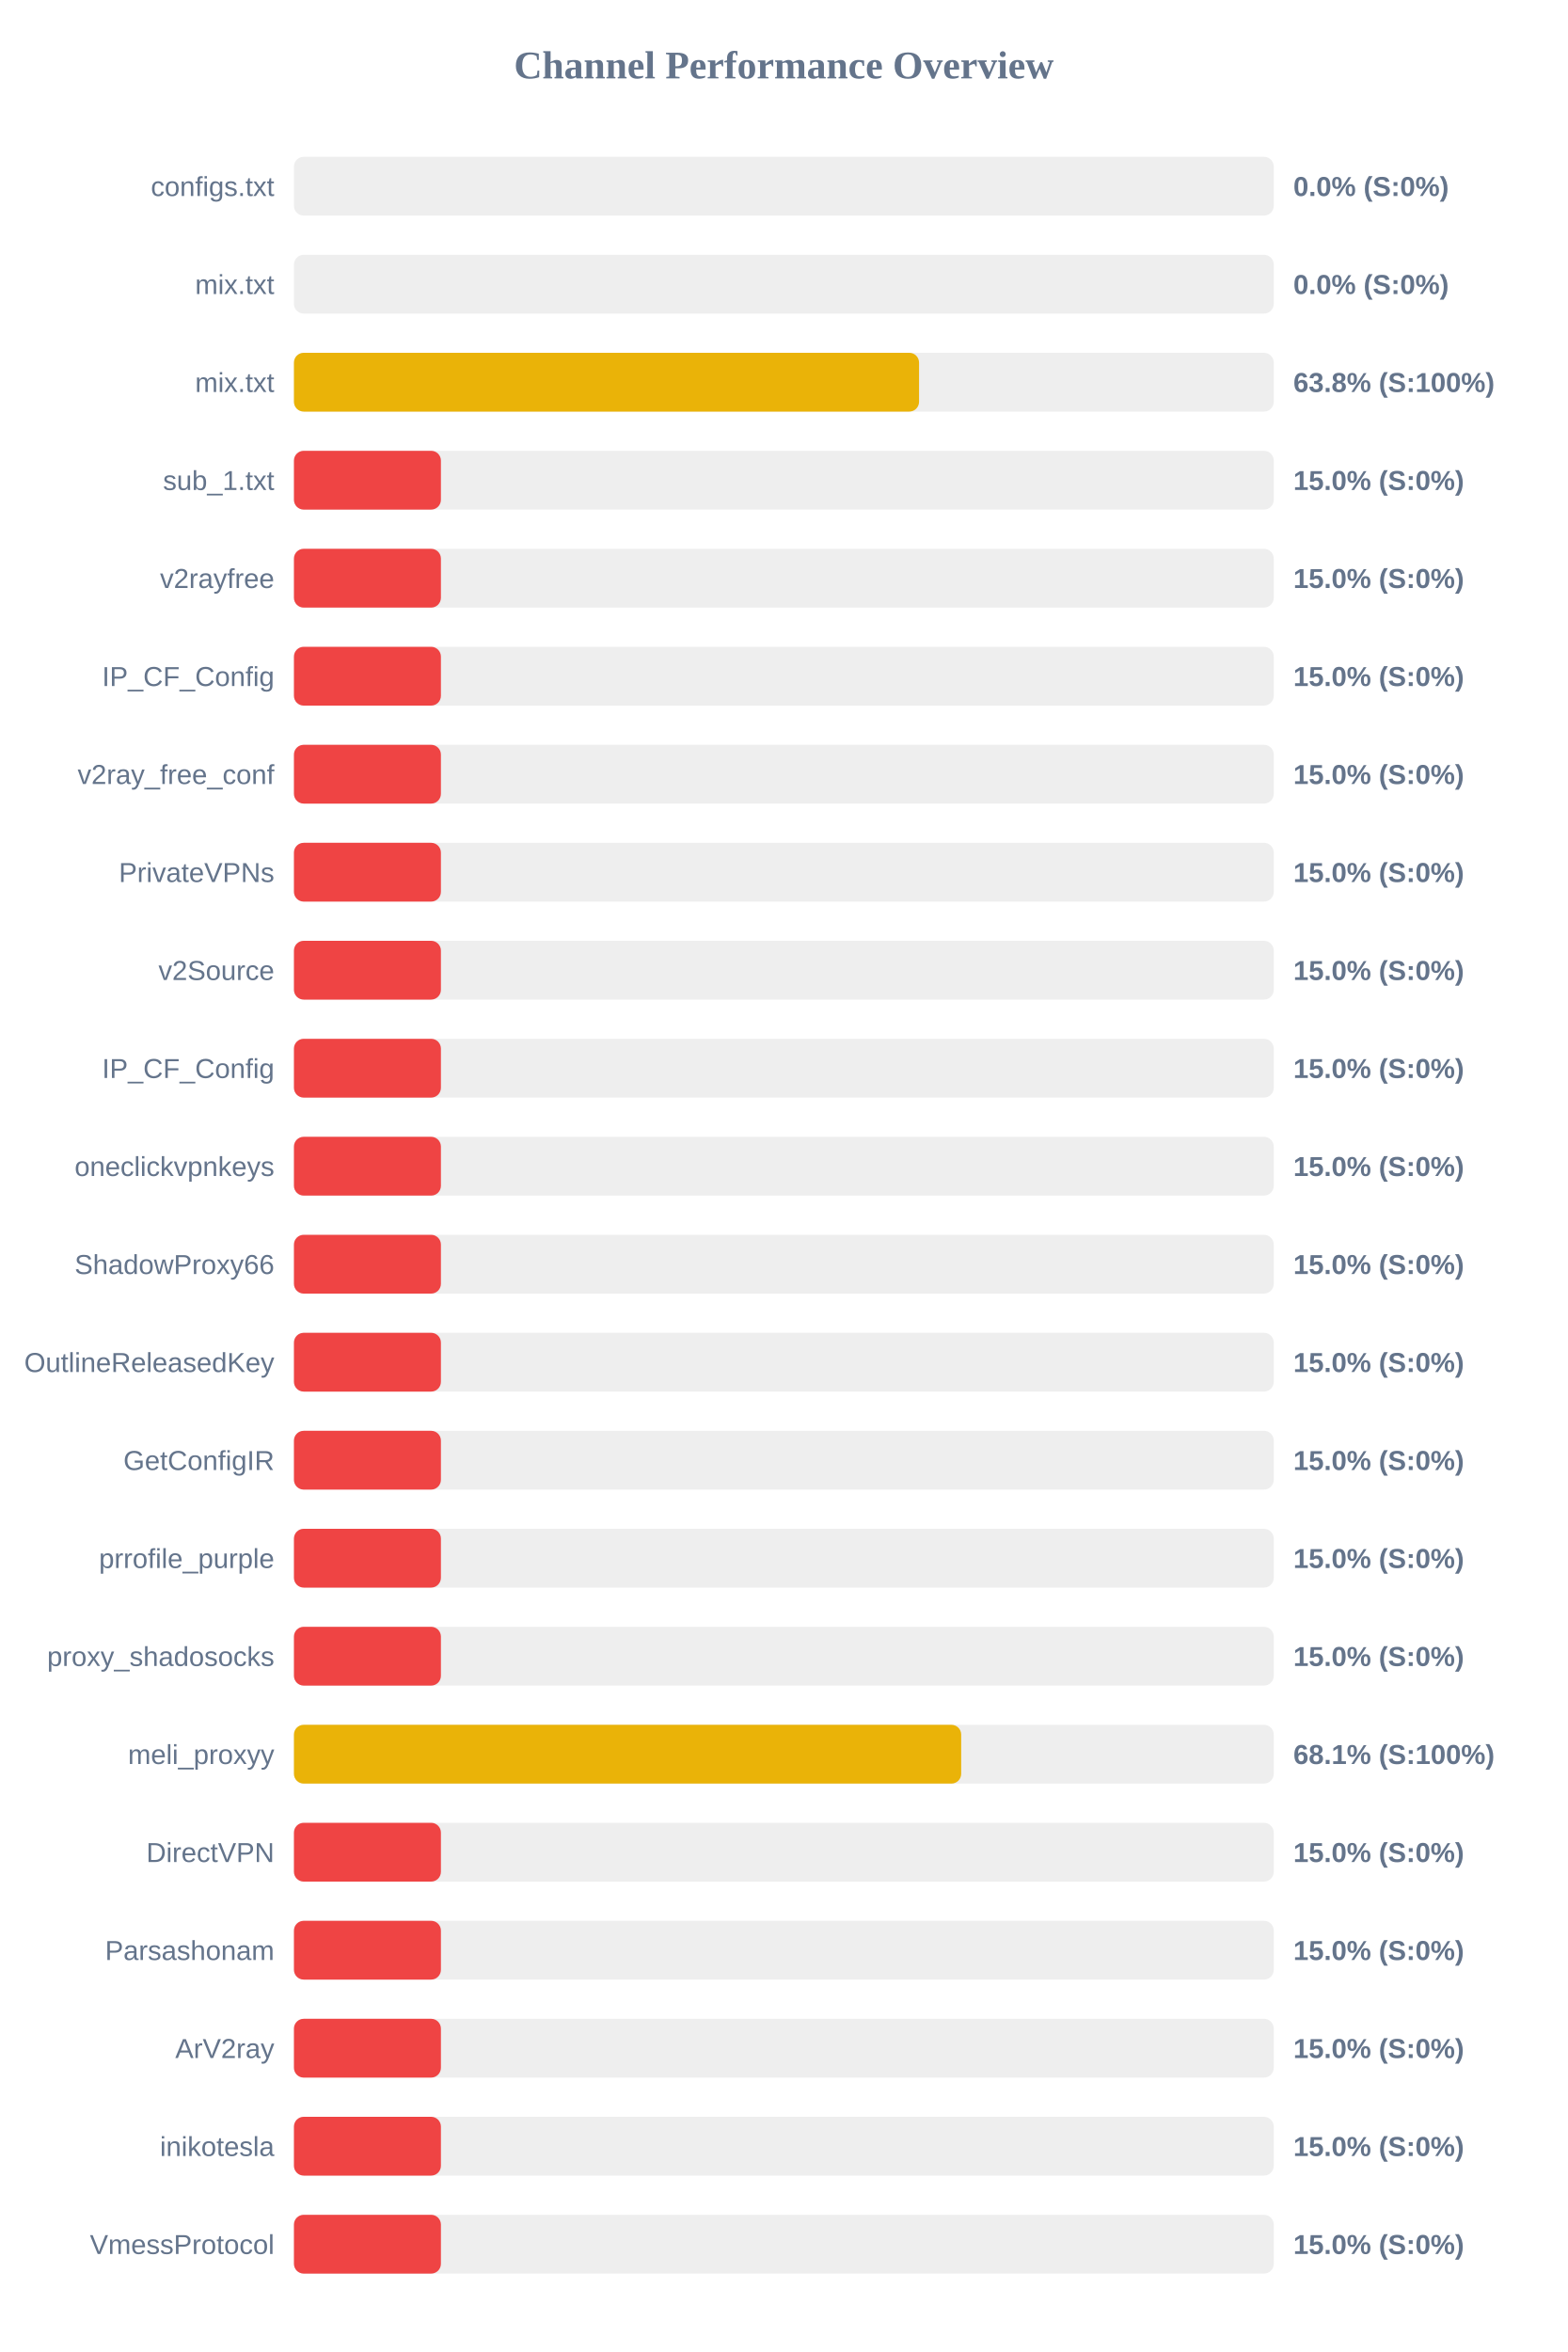
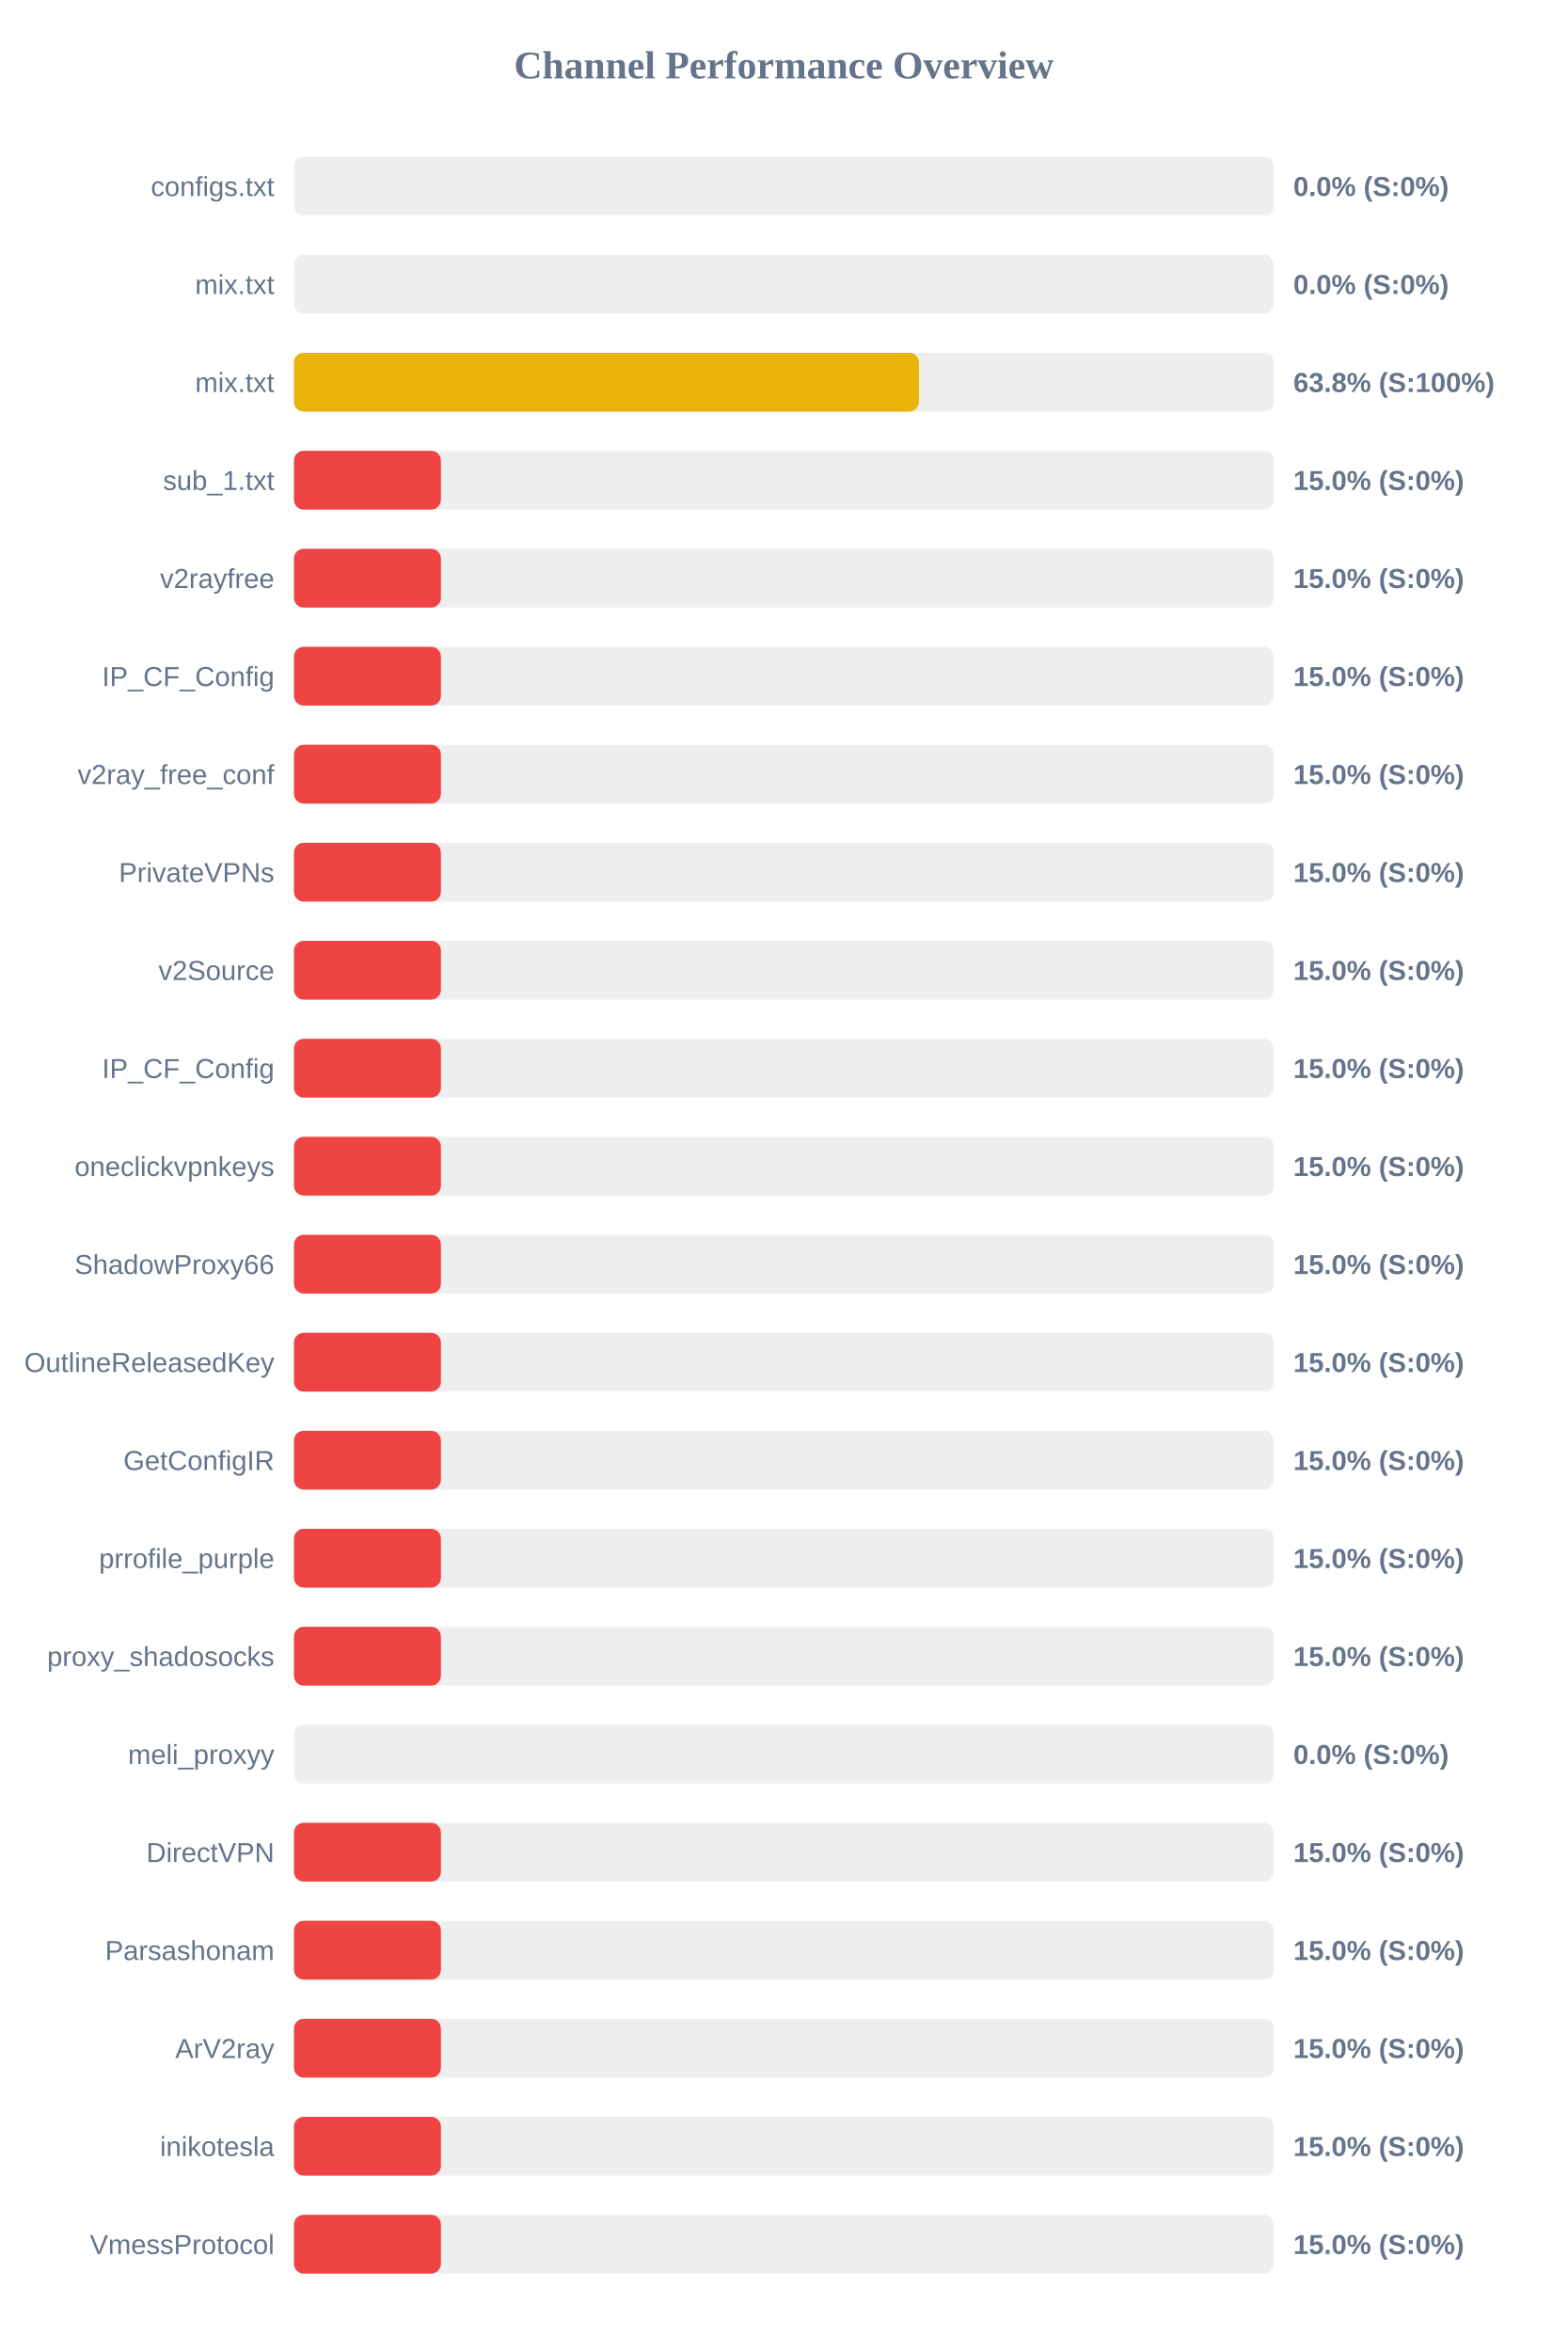
<svg xmlns="http://www.w3.org/2000/svg" width="800" height="1200" version="1.1">
  <style>
        .row { font: 14px Arial; fill: #64748b; }
        .score { font: bold 14px Arial; fill: #64748b; }
    </style>
  <text x="400" y="40" text-anchor="middle" font-size="20px" font-weight="bold" fill="#64748b">Channel Performance Overview</text>
  <rect x="150" y="80" width="500" height="30" fill="#eee" rx="5" />
  <rect x="150" y="80" width="0.0" height="30" fill="#ef4444" rx="5" />
  <text x="140" y="100" text-anchor="end" class="row">configs.txt</text>
  <text x="660" y="100" text-anchor="start" class="score">0.0% (S:0%)</text>
  <rect x="150" y="130" width="500" height="30" fill="#eee" rx="5" />
  <rect x="150" y="130" width="0.0" height="30" fill="#ef4444" rx="5" />
  <text x="140" y="150" text-anchor="end" class="row">mix.txt</text>
  <text x="660" y="150" text-anchor="start" class="score">0.0% (S:0%)</text>
  <rect x="150" y="180" width="500" height="30" fill="#eee" rx="5" />
-   <rect x="150" y="180" width="319.0" height="30" fill="#eab308" rx="5" />
+   <rect x="150" y="180" width="318.95" height="30" fill="#eab308" rx="5" />
  <text x="140" y="200" text-anchor="end" class="row">mix.txt</text>
  <text x="660" y="200" text-anchor="start" class="score">63.8% (S:100%)</text>
  <rect x="150" y="230" width="500" height="30" fill="#eee" rx="5" />
  <rect x="150" y="230" width="75.0" height="30" fill="#ef4444" rx="5" />
  <text x="140" y="250" text-anchor="end" class="row">sub_1.txt</text>
  <text x="660" y="250" text-anchor="start" class="score">15.0% (S:0%)</text>
  <rect x="150" y="280" width="500" height="30" fill="#eee" rx="5" />
  <rect x="150" y="280" width="75.0" height="30" fill="#ef4444" rx="5" />
  <text x="140" y="300" text-anchor="end" class="row">v2rayfree</text>
  <text x="660" y="300" text-anchor="start" class="score">15.0% (S:0%)</text>
  <rect x="150" y="330" width="500" height="30" fill="#eee" rx="5" />
  <rect x="150" y="330" width="75.0" height="30" fill="#ef4444" rx="5" />
  <text x="140" y="350" text-anchor="end" class="row">IP_CF_Config</text>
  <text x="660" y="350" text-anchor="start" class="score">15.0% (S:0%)</text>
  <rect x="150" y="380" width="500" height="30" fill="#eee" rx="5" />
  <rect x="150" y="380" width="75.0" height="30" fill="#ef4444" rx="5" />
  <text x="140" y="400" text-anchor="end" class="row">v2ray_free_conf</text>
  <text x="660" y="400" text-anchor="start" class="score">15.0% (S:0%)</text>
  <rect x="150" y="430" width="500" height="30" fill="#eee" rx="5" />
  <rect x="150" y="430" width="75.0" height="30" fill="#ef4444" rx="5" />
  <text x="140" y="450" text-anchor="end" class="row">PrivateVPNs</text>
  <text x="660" y="450" text-anchor="start" class="score">15.0% (S:0%)</text>
  <rect x="150" y="480" width="500" height="30" fill="#eee" rx="5" />
  <rect x="150" y="480" width="75.0" height="30" fill="#ef4444" rx="5" />
  <text x="140" y="500" text-anchor="end" class="row">v2Source</text>
  <text x="660" y="500" text-anchor="start" class="score">15.0% (S:0%)</text>
  <rect x="150" y="530" width="500" height="30" fill="#eee" rx="5" />
  <rect x="150" y="530" width="75.0" height="30" fill="#ef4444" rx="5" />
  <text x="140" y="550" text-anchor="end" class="row">IP_CF_Config</text>
  <text x="660" y="550" text-anchor="start" class="score">15.0% (S:0%)</text>
  <rect x="150" y="580" width="500" height="30" fill="#eee" rx="5" />
  <rect x="150" y="580" width="75.0" height="30" fill="#ef4444" rx="5" />
  <text x="140" y="600" text-anchor="end" class="row">oneclickvpnkeys</text>
  <text x="660" y="600" text-anchor="start" class="score">15.0% (S:0%)</text>
  <rect x="150" y="630" width="500" height="30" fill="#eee" rx="5" />
  <rect x="150" y="630" width="75.0" height="30" fill="#ef4444" rx="5" />
  <text x="140" y="650" text-anchor="end" class="row">ShadowProxy66</text>
  <text x="660" y="650" text-anchor="start" class="score">15.0% (S:0%)</text>
  <rect x="150" y="680" width="500" height="30" fill="#eee" rx="5" />
  <rect x="150" y="680" width="75.0" height="30" fill="#ef4444" rx="5" />
  <text x="140" y="700" text-anchor="end" class="row">OutlineReleasedKey</text>
  <text x="660" y="700" text-anchor="start" class="score">15.0% (S:0%)</text>
  <rect x="150" y="730" width="500" height="30" fill="#eee" rx="5" />
  <rect x="150" y="730" width="75.0" height="30" fill="#ef4444" rx="5" />
  <text x="140" y="750" text-anchor="end" class="row">GetConfigIR</text>
  <text x="660" y="750" text-anchor="start" class="score">15.0% (S:0%)</text>
  <rect x="150" y="780" width="500" height="30" fill="#eee" rx="5" />
  <rect x="150" y="780" width="75.0" height="30" fill="#ef4444" rx="5" />
  <text x="140" y="800" text-anchor="end" class="row">prrofile_purple</text>
  <text x="660" y="800" text-anchor="start" class="score">15.0% (S:0%)</text>
  <rect x="150" y="830" width="500" height="30" fill="#eee" rx="5" />
  <rect x="150" y="830" width="75.0" height="30" fill="#ef4444" rx="5" />
  <text x="140" y="850" text-anchor="end" class="row">proxy_shadosocks</text>
  <text x="660" y="850" text-anchor="start" class="score">15.0% (S:0%)</text>
  <rect x="150" y="880" width="500" height="30" fill="#eee" rx="5" />
-   <rect x="150" y="880" width="340.5" height="30" fill="#eab308" rx="5" />
+   <rect x="150" y="880" width="0.0" height="30" fill="#ef4444" rx="5" />
  <text x="140" y="900" text-anchor="end" class="row">meli_proxyy</text>
-   <text x="660" y="900" text-anchor="start" class="score">68.1% (S:100%)</text>
+   <text x="660" y="900" text-anchor="start" class="score">0.0% (S:0%)</text>
  <rect x="150" y="930" width="500" height="30" fill="#eee" rx="5" />
  <rect x="150" y="930" width="75.0" height="30" fill="#ef4444" rx="5" />
  <text x="140" y="950" text-anchor="end" class="row">DirectVPN</text>
  <text x="660" y="950" text-anchor="start" class="score">15.0% (S:0%)</text>
  <rect x="150" y="980" width="500" height="30" fill="#eee" rx="5" />
  <rect x="150" y="980" width="75.0" height="30" fill="#ef4444" rx="5" />
  <text x="140" y="1000" text-anchor="end" class="row">Parsashonam</text>
  <text x="660" y="1000" text-anchor="start" class="score">15.0% (S:0%)</text>
  <rect x="150" y="1030" width="500" height="30" fill="#eee" rx="5" />
  <rect x="150" y="1030" width="75.0" height="30" fill="#ef4444" rx="5" />
  <text x="140" y="1050" text-anchor="end" class="row">ArV2ray</text>
  <text x="660" y="1050" text-anchor="start" class="score">15.0% (S:0%)</text>
  <rect x="150" y="1080" width="500" height="30" fill="#eee" rx="5" />
  <rect x="150" y="1080" width="75.0" height="30" fill="#ef4444" rx="5" />
  <text x="140" y="1100" text-anchor="end" class="row">inikotesla</text>
  <text x="660" y="1100" text-anchor="start" class="score">15.0% (S:0%)</text>
  <rect x="150" y="1130" width="500" height="30" fill="#eee" rx="5" />
  <rect x="150" y="1130" width="75.0" height="30" fill="#ef4444" rx="5" />
  <text x="140" y="1150" text-anchor="end" class="row">VmessProtocol</text>
  <text x="660" y="1150" text-anchor="start" class="score">15.0% (S:0%)</text>
</svg>
